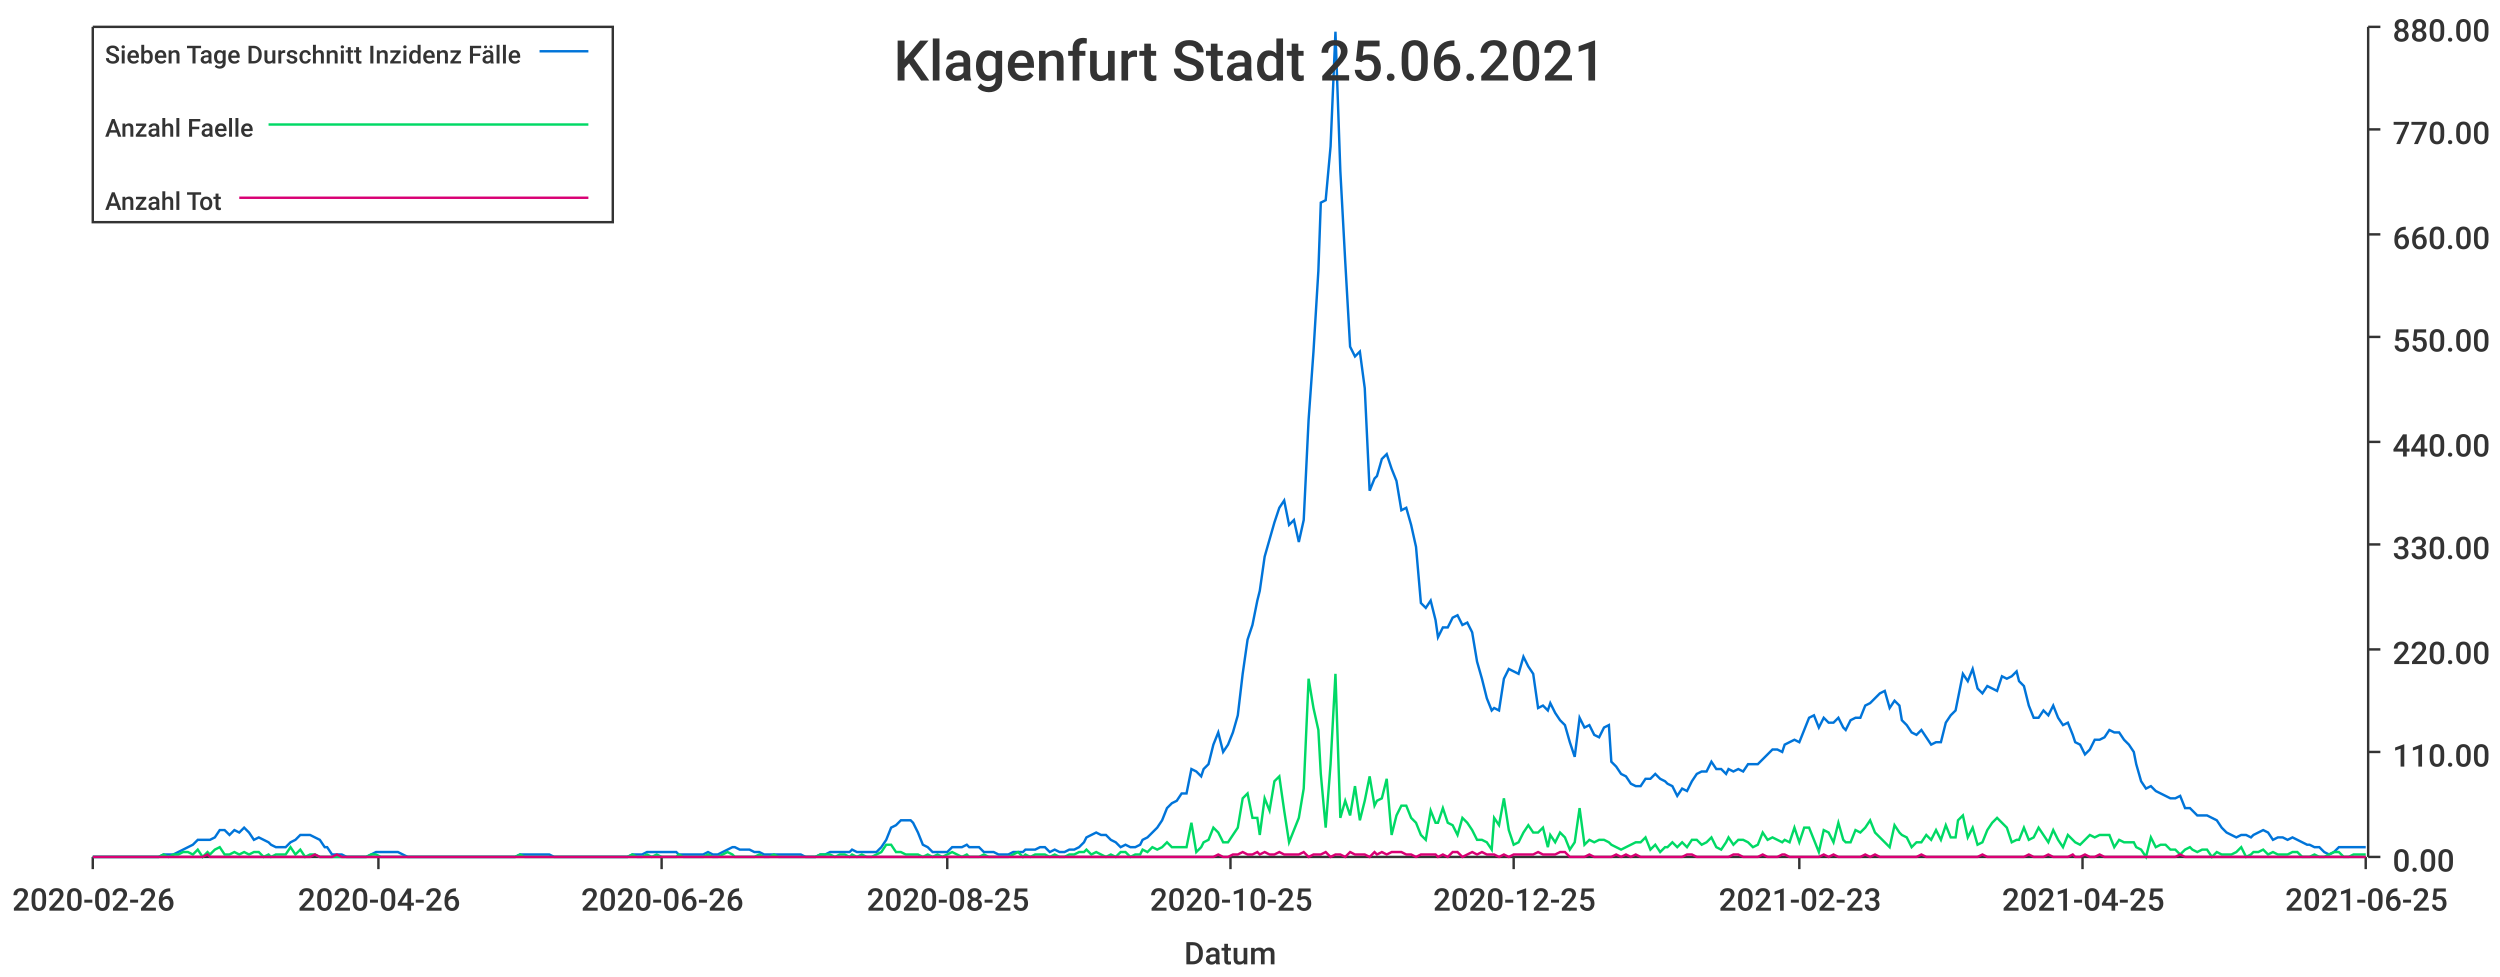
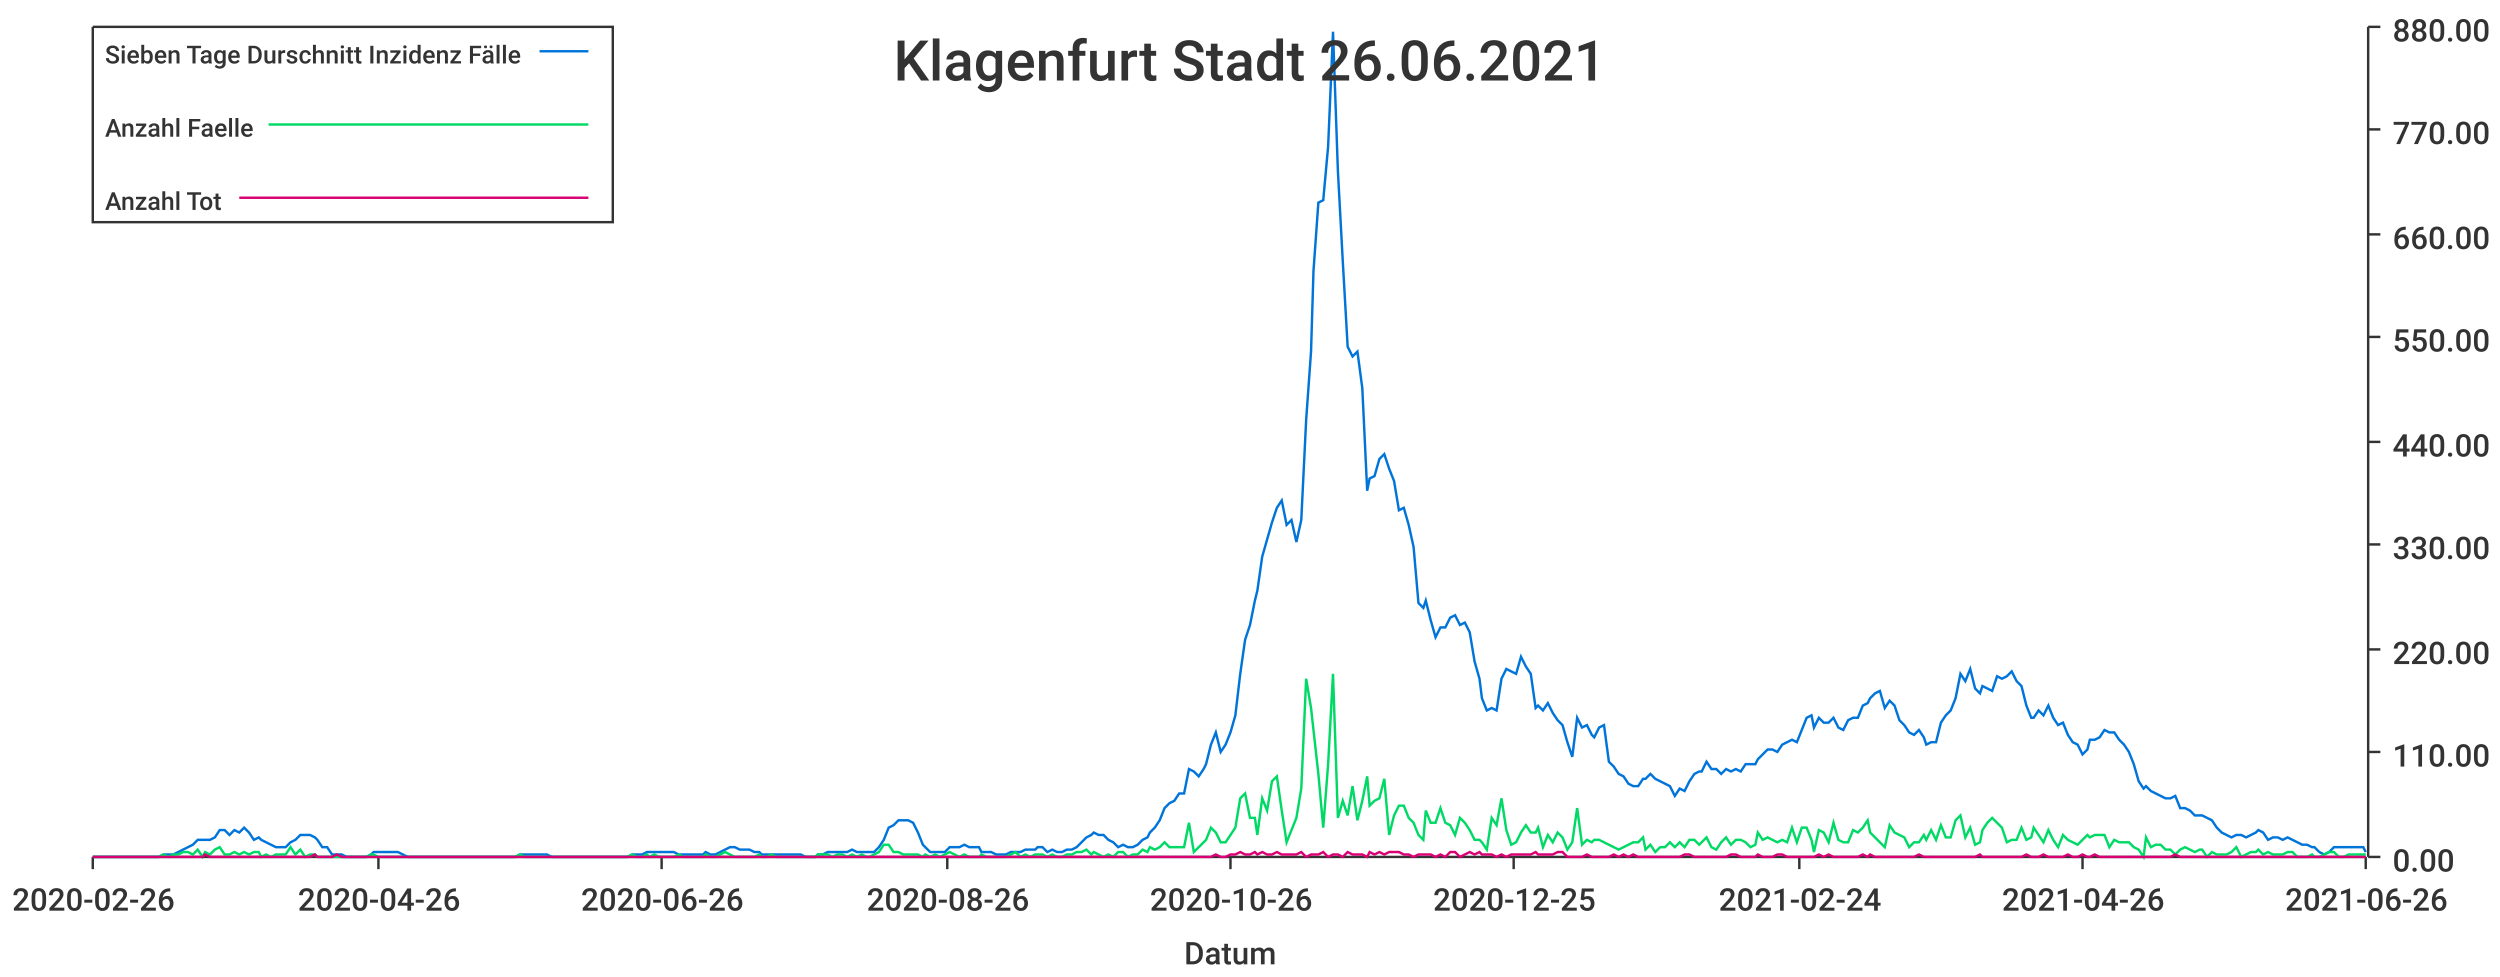
<svg xmlns="http://www.w3.org/2000/svg" width="1024" height="400">\n<path d="M 0 0 L 1024 0 L 1024 400 L 0 400 L 0 0" style="stroke-width:0;stroke:rgba(255,255,255,1.0);fill:rgba(255,255,255,1.0)" />
  <path d="M 38 11 L 969 11 L 969 351 L 38 351 L 38 11" style="stroke-width:0;stroke:rgba(255,255,255,1.0);fill:rgba(255,255,255,1.0)" />
  <path d="M 38 351 L 969 351" style="stroke-width:1;stroke:rgba(51,51,51,1.0);fill:none" />
  <path d="M 38 351 L 38 356" style="stroke-width:1;stroke:rgba(51,51,51,1.0);fill:none" />
  <text x="5" y="373" style="stroke-width:0;stroke:none;fill:rgba(51,51,51,1.0);font-size:12.8px;font-family:'Roboto Medium',sans-serif">2020-02-26</text>
  <path d="M 155 351 L 155 356" style="stroke-width:1;stroke:rgba(51,51,51,1.0);fill:none" />
  <text x="122" y="373" style="stroke-width:0;stroke:none;fill:rgba(51,51,51,1.0);font-size:12.8px;font-family:'Roboto Medium',sans-serif">2020-04-26</text>
  <path d="M 271 351 L 271 356" style="stroke-width:1;stroke:rgba(51,51,51,1.0);fill:none" />
  <text x="238" y="373" style="stroke-width:0;stroke:none;fill:rgba(51,51,51,1.0);font-size:12.8px;font-family:'Roboto Medium',sans-serif">2020-06-26</text>
  <path d="M 388 351 L 388 356" style="stroke-width:1;stroke:rgba(51,51,51,1.0);fill:none" />
-   <text x="355" y="373" style="stroke-width:0;stroke:none;fill:rgba(51,51,51,1.0);font-size:12.8px;font-family:'Roboto Medium',sans-serif">2020-08-25</text>
+   <text x="355" y="373" style="stroke-width:0;stroke:none;fill:rgba(51,51,51,1.0);font-size:12.8px;font-family:'Roboto Medium',sans-serif">2020-08-26</text>
  <path d="M 504 351 L 504 356" style="stroke-width:1;stroke:rgba(51,51,51,1.0);fill:none" />
-   <text x="471" y="373" style="stroke-width:0;stroke:none;fill:rgba(51,51,51,1.0);font-size:12.8px;font-family:'Roboto Medium',sans-serif">2020-10-25</text>
+   <text x="471" y="373" style="stroke-width:0;stroke:none;fill:rgba(51,51,51,1.0);font-size:12.8px;font-family:'Roboto Medium',sans-serif">2020-10-26</text>
  <path d="M 620 351 L 620 356" style="stroke-width:1;stroke:rgba(51,51,51,1.0);fill:none" />
  <text x="587" y="373" style="stroke-width:0;stroke:none;fill:rgba(51,51,51,1.0);font-size:12.8px;font-family:'Roboto Medium',sans-serif">2020-12-25</text>
  <path d="M 737 351 L 737 356" style="stroke-width:1;stroke:rgba(51,51,51,1.0);fill:none" />
-   <text x="704" y="373" style="stroke-width:0;stroke:none;fill:rgba(51,51,51,1.0);font-size:12.8px;font-family:'Roboto Medium',sans-serif">2021-02-23</text>
+   <text x="704" y="373" style="stroke-width:0;stroke:none;fill:rgba(51,51,51,1.0);font-size:12.8px;font-family:'Roboto Medium',sans-serif">2021-02-24</text>
  <path d="M 853 351 L 853 356" style="stroke-width:1;stroke:rgba(51,51,51,1.0);fill:none" />
-   <text x="820" y="373" style="stroke-width:0;stroke:none;fill:rgba(51,51,51,1.0);font-size:12.8px;font-family:'Roboto Medium',sans-serif">2021-04-25</text>
+   <text x="820" y="373" style="stroke-width:0;stroke:none;fill:rgba(51,51,51,1.0);font-size:12.8px;font-family:'Roboto Medium',sans-serif">2021-04-26</text>
  <path d="M 969 351 L 969 356" style="stroke-width:1;stroke:rgba(51,51,51,1.0);fill:none" />
-   <text x="936" y="373" style="stroke-width:0;stroke:none;fill:rgba(51,51,51,1.0);font-size:12.8px;font-family:'Roboto Medium',sans-serif">2021-06-25</text>
+   <text x="936" y="373" style="stroke-width:0;stroke:none;fill:rgba(51,51,51,1.0);font-size:12.8px;font-family:'Roboto Medium',sans-serif">2021-06-26</text>
  <text x="485" y="395" style="stroke-width:0;stroke:none;fill:rgba(51,51,51,1.0);font-size:12.8px;font-family:'Roboto Medium',sans-serif">Datum</text>
  <path d="M 970 351 L 970 11" style="stroke-width:1;stroke:rgba(51,51,51,1.0);fill:none" />
  <path d="M 970 351 L 975 351" style="stroke-width:1;stroke:rgba(51,51,51,1.0);fill:none" />
  <text x="980" y="357" style="stroke-width:0;stroke:none;fill:rgba(51,51,51,1.0);font-size:12.8px;font-family:'Roboto Medium',sans-serif">0.00</text>
  <path d="M 970 308 L 975 308" style="stroke-width:1;stroke:rgba(51,51,51,1.0);fill:none" />
  <text x="980" y="314" style="stroke-width:0;stroke:none;fill:rgba(51,51,51,1.0);font-size:12.8px;font-family:'Roboto Medium',sans-serif">110.00</text>
  <path d="M 970 266 L 975 266" style="stroke-width:1;stroke:rgba(51,51,51,1.0);fill:none" />
  <text x="980" y="272" style="stroke-width:0;stroke:none;fill:rgba(51,51,51,1.0);font-size:12.8px;font-family:'Roboto Medium',sans-serif">220.00</text>
  <path d="M 970 223 L 975 223" style="stroke-width:1;stroke:rgba(51,51,51,1.0);fill:none" />
  <text x="980" y="229" style="stroke-width:0;stroke:none;fill:rgba(51,51,51,1.0);font-size:12.8px;font-family:'Roboto Medium',sans-serif">330.00</text>
  <path d="M 970 181 L 975 181" style="stroke-width:1;stroke:rgba(51,51,51,1.0);fill:none" />
  <text x="980" y="187" style="stroke-width:0;stroke:none;fill:rgba(51,51,51,1.0);font-size:12.8px;font-family:'Roboto Medium',sans-serif">440.00</text>
  <path d="M 970 138 L 975 138" style="stroke-width:1;stroke:rgba(51,51,51,1.0);fill:none" />
  <text x="980" y="144" style="stroke-width:0;stroke:none;fill:rgba(51,51,51,1.0);font-size:12.8px;font-family:'Roboto Medium',sans-serif">550.00</text>
  <path d="M 970 96 L 975 96" style="stroke-width:1;stroke:rgba(51,51,51,1.0);fill:none" />
  <text x="980" y="102" style="stroke-width:0;stroke:none;fill:rgba(51,51,51,1.0);font-size:12.8px;font-family:'Roboto Medium',sans-serif">660.00</text>
  <path d="M 970 53 L 975 53" style="stroke-width:1;stroke:rgba(51,51,51,1.0);fill:none" />
  <text x="980" y="59" style="stroke-width:0;stroke:none;fill:rgba(51,51,51,1.0);font-size:12.8px;font-family:'Roboto Medium',sans-serif">770.00</text>
  <path d="M 970 11 L 975 11" style="stroke-width:1;stroke:rgba(51,51,51,1.0);fill:none" />
  <text x="980" y="17" style="stroke-width:0;stroke:none;fill:rgba(51,51,51,1.0);font-size:12.8px;font-family:'Roboto Medium',sans-serif">880.00</text>
-   <path d="M 38 351 L 40 351 L 42 351 L 44 351 L 46 351 L 48 351 L 50 351 L 52 351 L 54 351 L 56 351 L 58 351 L 60 351 L 62 351 L 63 351 L 65 351 L 67 350 L 69 350 L 71 350 L 73 349 L 75 348 L 77 347 L 79 346 L 81 344 L 83 344 L 85 344 L 86 344 L 88 343 L 90 340 L 92 340 L 94 342 L 96 340 L 98 341 L 100 339 L 102 341 L 104 344 L 106 343 L 108 344 L 110 345 L 111 346 L 113 347 L 115 347 L 117 347 L 119 345 L 121 344 L 123 342 L 125 342 L 127 342 L 129 343 L 131 344 L 133 347 L 134 347 L 136 350 L 138 350 L 140 350 L 142 351 L 144 351 L 146 351 L 148 351 L 150 351 L 152 350 L 154 349 L 156 349 L 158 349 L 159 349 L 161 349 L 163 349 L 165 350 L 167 351 L 169 351 L 171 351 L 173 351 L 175 351 L 177 351 L 179 351 L 181 351 L 182 351 L 184 351 L 186 351 L 188 351 L 190 351 L 192 351 L 194 351 L 196 351 L 198 351 L 200 351 L 202 351 L 204 351 L 206 351 L 207 351 L 209 351 L 211 351 L 213 350 L 215 350 L 217 350 L 219 350 L 221 350 L 223 350 L 225 350 L 227 351 L 229 351 L 230 351 L 232 351 L 234 351 L 236 351 L 238 351 L 240 351 L 242 351 L 244 351 L 246 351 L 248 351 L 250 351 L 252 351 L 253 351 L 255 351 L 257 351 L 259 350 L 261 350 L 263 350 L 265 349 L 267 349 L 269 349 L 271 349 L 273 349 L 275 349 L 277 349 L 278 350 L 280 350 L 282 350 L 284 350 L 286 350 L 288 350 L 290 349 L 292 350 L 294 350 L 296 349 L 298 348 L 300 347 L 301 347 L 303 348 L 305 348 L 307 348 L 309 349 L 311 349 L 313 350 L 315 350 L 317 350 L 319 350 L 321 350 L 323 350 L 325 350 L 326 350 L 328 350 L 330 351 L 332 351 L 334 351 L 336 350 L 338 350 L 340 349 L 342 349 L 344 349 L 346 349 L 348 349 L 349 348 L 351 349 L 353 349 L 355 349 L 357 349 L 359 349 L 361 347 L 363 344 L 365 339 L 367 338 L 369 336 L 371 336 L 373 336 L 374 337 L 376 341 L 378 346 L 380 347 L 382 349 L 384 349 L 386 349 L 388 349 L 390 347 L 392 347 L 394 347 L 396 346 L 397 347 L 399 347 L 401 347 L 403 349 L 405 349 L 407 349 L 409 350 L 411 350 L 413 350 L 415 349 L 417 349 L 419 349 L 420 348 L 422 348 L 424 348 L 426 347 L 428 347 L 430 349 L 432 348 L 434 349 L 436 349 L 438 348 L 440 348 L 442 347 L 444 345 L 445 343 L 447 342 L 449 341 L 451 342 L 453 342 L 455 344 L 457 345 L 459 347 L 461 346 L 463 347 L 465 347 L 467 346 L 468 344 L 470 343 L 472 341 L 474 339 L 476 336 L 478 331 L 480 329 L 482 328 L 484 325 L 486 325 L 488 315 L 490 316 L 492 318 L 493 315 L 495 313 L 497 305 L 499 300 L 501 308 L 503 305 L 505 300 L 507 293 L 509 276 L 511 262 L 513 256 L 515 246 L 516 242 L 518 228 L 520 221 L 522 214 L 524 208 L 526 205 L 528 215 L 530 213 L 532 222 L 534 213 L 536 172 L 538 144 L 540 111 L 541 83 L 543 82 L 545 60 L 547 13 L 549 70 L 551 107 L 553 142 L 555 146 L 557 144 L 559 159 L 561 201 L 563 196 L 564 195 L 566 188 L 568 186 L 570 192 L 572 197 L 574 209 L 576 208 L 578 215 L 580 224 L 582 247 L 584 249 L 586 246 L 588 254 L 589 261 L 591 257 L 593 257 L 595 253 L 597 252 L 599 256 L 601 255 L 603 259 L 605 271 L 607 278 L 609 286 L 611 291 L 612 290 L 614 291 L 616 278 L 618 274 L 620 275 L 622 276 L 624 269 L 626 273 L 628 276 L 630 290 L 632 289 L 634 291 L 635 288 L 637 292 L 639 295 L 641 297 L 643 304 L 645 310 L 647 294 L 649 298 L 651 297 L 653 301 L 655 302 L 657 298 L 659 297 L 660 312 L 662 314 L 664 317 L 666 318 L 668 321 L 670 322 L 672 322 L 674 319 L 676 319 L 678 317 L 680 319 L 682 320 L 683 321 L 685 322 L 687 326 L 689 323 L 691 324 L 693 320 L 695 317 L 697 316 L 699 316 L 701 312 L 703 315 L 705 315 L 707 317 L 708 315 L 710 316 L 712 315 L 714 316 L 716 313 L 718 313 L 720 313 L 722 311 L 724 309 L 726 307 L 728 307 L 730 308 L 731 305 L 733 304 L 735 303 L 737 304 L 739 299 L 741 294 L 743 293 L 745 298 L 747 294 L 749 296 L 751 296 L 753 294 L 755 298 L 756 299 L 758 295 L 760 294 L 762 294 L 764 289 L 766 288 L 768 286 L 770 284 L 772 283 L 774 290 L 776 287 L 778 289 L 779 295 L 781 297 L 783 300 L 785 301 L 787 299 L 789 302 L 791 305 L 793 304 L 795 304 L 797 296 L 799 293 L 801 291 L 802 286 L 804 276 L 806 279 L 808 274 L 810 282 L 812 284 L 814 281 L 816 282 L 818 283 L 820 277 L 822 278 L 824 277 L 826 275 L 827 279 L 829 281 L 831 289 L 833 294 L 835 294 L 837 291 L 839 293 L 841 289 L 843 294 L 845 297 L 847 296 L 849 301 L 850 304 L 852 305 L 854 309 L 856 307 L 858 303 L 860 303 L 862 302 L 864 299 L 866 300 L 868 300 L 870 303 L 872 305 L 874 308 L 875 313 L 877 320 L 879 323 L 881 322 L 883 324 L 885 325 L 887 326 L 889 327 L 891 327 L 893 326 L 895 331 L 897 331 L 898 332 L 900 334 L 902 334 L 904 334 L 906 335 L 908 336 L 910 339 L 912 341 L 914 342 L 916 343 L 918 342 L 920 342 L 922 343 L 923 342 L 925 341 L 927 340 L 929 341 L 931 344 L 933 343 L 935 343 L 937 344 L 939 343 L 941 344 L 943 345 L 945 346 L 946 346 L 948 347 L 950 347 L 952 349 L 954 350 L 956 349 L 958 347 L 960 347 L 962 347 L 964 347 L 966 347 L 968 347 L 969 347" style="stroke-width:1;stroke:rgba(0,116,217,1.0);fill:none" />
-   <path d="M 38 351 L 40 351 L 42 351 L 44 351 L 46 351 L 48 351 L 50 351 L 52 351 L 54 351 L 56 351 L 58 351 L 60 351 L 62 351 L 63 351 L 65 351 L 67 350 L 69 351 L 71 350 L 73 350 L 75 349 L 77 349 L 79 350 L 81 348 L 83 351 L 85 349 L 86 350 L 88 348 L 90 347 L 92 350 L 94 350 L 96 349 L 98 350 L 100 349 L 102 350 L 104 349 L 106 349 L 108 351 L 110 350 L 111 351 L 113 350 L 115 350 L 117 350 L 119 347 L 121 350 L 123 348 L 125 351 L 127 350 L 129 350 L 131 351 L 133 351 L 134 351 L 136 351 L 138 351 L 140 351 L 142 351 L 144 351 L 146 351 L 148 351 L 150 351 L 152 350 L 154 350 L 156 351 L 158 351 L 159 351 L 161 351 L 163 351 L 165 351 L 167 351 L 169 351 L 171 351 L 173 351 L 175 351 L 177 351 L 179 351 L 181 351 L 182 351 L 184 351 L 186 351 L 188 351 L 190 351 L 192 351 L 194 351 L 196 351 L 198 351 L 200 351 L 202 351 L 204 351 L 206 351 L 207 351 L 209 351 L 211 351 L 213 350 L 215 351 L 217 351 L 219 351 L 221 351 L 223 351 L 225 351 L 227 351 L 229 351 L 230 351 L 232 351 L 234 351 L 236 351 L 238 351 L 240 351 L 242 351 L 244 351 L 246 351 L 248 351 L 250 351 L 252 351 L 253 351 L 255 351 L 257 351 L 259 350 L 261 351 L 263 351 L 265 350 L 267 351 L 269 350 L 271 351 L 273 351 L 275 351 L 277 351 L 278 350 L 280 351 L 282 351 L 284 351 L 286 351 L 288 351 L 290 350 L 292 351 L 294 351 L 296 350 L 298 349 L 300 350 L 301 351 L 303 351 L 305 351 L 307 351 L 309 351 L 311 350 L 313 351 L 315 351 L 317 350 L 319 351 L 321 351 L 323 351 L 325 351 L 326 351 L 328 351 L 330 351 L 332 351 L 334 351 L 336 350 L 338 350 L 340 350 L 342 351 L 344 350 L 346 350 L 348 351 L 349 350 L 351 351 L 353 350 L 355 351 L 357 351 L 359 350 L 361 349 L 363 346 L 365 346 L 367 349 L 369 349 L 371 350 L 373 350 L 374 350 L 376 350 L 378 351 L 380 350 L 382 351 L 384 350 L 386 351 L 388 350 L 390 349 L 392 350 L 394 351 L 396 350 L 397 351 L 399 351 L 401 351 L 403 350 L 405 351 L 407 351 L 409 351 L 411 351 L 413 351 L 415 350 L 417 349 L 419 351 L 420 350 L 422 351 L 424 350 L 426 350 L 428 350 L 430 351 L 432 350 L 434 351 L 436 351 L 438 350 L 440 350 L 442 349 L 444 349 L 445 348 L 447 350 L 449 349 L 451 350 L 453 351 L 455 350 L 457 351 L 459 349 L 461 349 L 463 351 L 465 350 L 467 350 L 468 348 L 470 349 L 472 347 L 474 348 L 476 347 L 478 345 L 480 347 L 482 347 L 484 347 L 486 347 L 488 337 L 490 349 L 492 347 L 493 345 L 495 344 L 497 339 L 499 341 L 501 345 L 503 345 L 505 342 L 507 339 L 509 327 L 511 325 L 513 335 L 515 335 L 516 342 L 518 327 L 520 332 L 522 320 L 524 318 L 526 332 L 528 345 L 530 340 L 532 335 L 534 323 L 536 278 L 538 290 L 540 299 L 541 317 L 543 339 L 545 313 L 547 276 L 549 335 L 551 328 L 553 334 L 555 322 L 557 336 L 559 328 L 561 318 L 563 330 L 564 328 L 566 327 L 568 319 L 570 342 L 572 334 L 574 330 L 576 330 L 578 335 L 580 337 L 582 342 L 584 344 L 586 332 L 588 337 L 589 337 L 591 331 L 593 337 L 595 338 L 597 342 L 599 335 L 601 337 L 603 340 L 605 344 L 607 344 L 609 345 L 611 348 L 612 335 L 614 338 L 616 327 L 618 340 L 620 346 L 622 345 L 624 341 L 626 338 L 628 341 L 630 341 L 632 339 L 634 347 L 635 342 L 637 345 L 639 341 L 641 343 L 643 348 L 645 345 L 647 331 L 649 346 L 651 344 L 653 345 L 655 344 L 657 344 L 659 345 L 660 346 L 662 347 L 664 348 L 666 347 L 668 346 L 670 345 L 672 345 L 674 343 L 676 348 L 678 346 L 680 349 L 682 347 L 683 347 L 685 345 L 687 347 L 689 345 L 691 347 L 693 344 L 695 344 L 697 346 L 699 345 L 701 343 L 703 347 L 705 348 L 707 345 L 708 343 L 710 346 L 712 344 L 714 344 L 716 345 L 718 347 L 720 346 L 722 341 L 724 344 L 726 343 L 728 344 L 730 345 L 731 344 L 733 345 L 735 339 L 737 345 L 739 339 L 741 339 L 743 344 L 745 349 L 747 340 L 749 341 L 751 345 L 753 337 L 755 344 L 756 345 L 758 345 L 760 340 L 762 341 L 764 339 L 766 336 L 768 341 L 770 343 L 772 345 L 774 347 L 776 338 L 778 341 L 779 342 L 781 343 L 783 347 L 785 345 L 787 345 L 789 342 L 791 344 L 793 340 L 795 344 L 797 338 L 799 343 L 801 343 L 802 336 L 804 334 L 806 343 L 808 339 L 810 346 L 812 345 L 814 340 L 816 337 L 818 335 L 820 337 L 822 339 L 824 345 L 826 344 L 827 344 L 829 339 L 831 344 L 833 343 L 835 339 L 837 342 L 839 345 L 841 340 L 843 344 L 845 347 L 847 342 L 849 344 L 850 345 L 852 346 L 854 344 L 856 342 L 858 343 L 860 342 L 862 342 L 864 342 L 866 347 L 868 344 L 870 345 L 872 345 L 874 345 L 875 347 L 877 348 L 879 351 L 881 343 L 883 347 L 885 346 L 887 346 L 889 348 L 891 348 L 893 350 L 895 348 L 897 347 L 898 348 L 900 349 L 902 348 L 904 348 L 906 351 L 908 349 L 910 350 L 912 350 L 914 350 L 916 349 L 918 347 L 920 351 L 922 350 L 923 349 L 925 349 L 927 348 L 929 350 L 931 349 L 933 350 L 935 350 L 937 350 L 939 349 L 941 349 L 943 351 L 945 351 L 946 351 L 948 350 L 950 351 L 952 351 L 954 350 L 956 349 L 958 349 L 960 351 L 962 351 L 964 350 L 966 350 L 968 350 L 969 350" style="stroke-width:1;stroke:rgba(0,217,101,1.0);fill:none" />
-   <path d="M 38 351 L 40 351 L 42 351 L 44 351 L 46 351 L 48 351 L 50 351 L 52 351 L 54 351 L 56 351 L 58 351 L 60 351 L 62 351 L 63 351 L 65 351 L 67 351 L 69 351 L 71 351 L 73 351 L 75 351 L 77 351 L 79 351 L 81 351 L 83 351 L 85 350 L 86 351 L 88 351 L 90 351 L 92 351 L 94 351 L 96 351 L 98 351 L 100 351 L 102 351 L 104 351 L 106 351 L 108 351 L 110 351 L 111 351 L 113 351 L 115 351 L 117 351 L 119 351 L 121 351 L 123 351 L 125 351 L 127 351 L 129 350 L 131 351 L 133 351 L 134 351 L 136 351 L 138 350 L 140 351 L 142 351 L 144 351 L 146 351 L 148 351 L 150 351 L 152 351 L 154 351 L 156 351 L 158 351 L 159 351 L 161 351 L 163 351 L 165 351 L 167 351 L 169 351 L 171 351 L 173 351 L 175 351 L 177 351 L 179 351 L 181 351 L 182 351 L 184 351 L 186 351 L 188 351 L 190 351 L 192 351 L 194 351 L 196 351 L 198 351 L 200 351 L 202 351 L 204 351 L 206 351 L 207 351 L 209 351 L 211 351 L 213 351 L 215 351 L 217 351 L 219 351 L 221 351 L 223 351 L 225 351 L 227 351 L 229 351 L 230 351 L 232 351 L 234 351 L 236 351 L 238 351 L 240 351 L 242 351 L 244 351 L 246 351 L 248 351 L 250 351 L 252 351 L 253 351 L 255 351 L 257 351 L 259 351 L 261 351 L 263 351 L 265 351 L 267 351 L 269 351 L 271 351 L 273 351 L 275 351 L 277 351 L 278 351 L 280 351 L 282 351 L 284 351 L 286 351 L 288 351 L 290 351 L 292 351 L 294 351 L 296 351 L 298 351 L 300 351 L 301 351 L 303 351 L 305 351 L 307 351 L 309 351 L 311 351 L 313 351 L 315 351 L 317 351 L 319 351 L 321 351 L 323 351 L 325 351 L 326 351 L 328 351 L 330 351 L 332 351 L 334 351 L 336 351 L 338 351 L 340 351 L 342 351 L 344 351 L 346 351 L 348 351 L 349 351 L 351 351 L 353 351 L 355 351 L 357 351 L 359 351 L 361 351 L 363 351 L 365 351 L 367 351 L 369 351 L 371 351 L 373 351 L 374 351 L 376 351 L 378 351 L 380 351 L 382 351 L 384 351 L 386 351 L 388 351 L 390 351 L 392 351 L 394 351 L 396 351 L 397 351 L 399 351 L 401 351 L 403 351 L 405 351 L 407 351 L 409 351 L 411 351 L 413 351 L 415 351 L 417 351 L 419 351 L 420 351 L 422 351 L 424 351 L 426 351 L 428 351 L 430 351 L 432 351 L 434 351 L 436 351 L 438 351 L 440 351 L 442 351 L 444 351 L 445 351 L 447 351 L 449 351 L 451 351 L 453 351 L 455 351 L 457 351 L 459 351 L 461 351 L 463 351 L 465 351 L 467 351 L 468 351 L 470 351 L 472 351 L 474 351 L 476 351 L 478 351 L 480 351 L 482 351 L 484 351 L 486 351 L 488 351 L 490 351 L 492 351 L 493 351 L 495 351 L 497 351 L 499 350 L 501 351 L 503 351 L 505 350 L 507 350 L 509 349 L 511 350 L 513 350 L 515 349 L 516 350 L 518 349 L 520 350 L 522 350 L 524 349 L 526 350 L 528 350 L 530 350 L 532 350 L 534 349 L 536 351 L 538 350 L 540 350 L 541 350 L 543 349 L 545 351 L 547 350 L 549 350 L 551 351 L 553 349 L 555 350 L 557 350 L 559 350 L 561 351 L 563 349 L 564 350 L 566 349 L 568 350 L 570 349 L 572 349 L 574 349 L 576 350 L 578 350 L 580 351 L 582 350 L 584 350 L 586 350 L 588 350 L 589 351 L 591 350 L 593 351 L 595 349 L 597 349 L 599 351 L 601 350 L 603 349 L 605 350 L 607 349 L 609 350 L 611 350 L 612 350 L 614 351 L 616 350 L 618 351 L 620 350 L 622 350 L 624 350 L 626 350 L 628 350 L 630 349 L 632 350 L 634 350 L 635 350 L 637 350 L 639 349 L 641 349 L 643 351 L 645 351 L 647 351 L 649 351 L 651 350 L 653 351 L 655 351 L 657 351 L 659 351 L 660 351 L 662 350 L 664 351 L 666 350 L 668 351 L 670 350 L 672 351 L 674 351 L 676 351 L 678 351 L 680 351 L 682 351 L 683 351 L 685 351 L 687 351 L 689 351 L 691 350 L 693 350 L 695 351 L 697 351 L 699 351 L 701 351 L 703 351 L 705 351 L 707 351 L 708 351 L 710 350 L 712 350 L 714 351 L 716 351 L 718 351 L 720 351 L 722 350 L 724 351 L 726 351 L 728 351 L 730 350 L 731 350 L 733 351 L 735 351 L 737 351 L 739 351 L 741 351 L 743 351 L 745 351 L 747 350 L 749 351 L 751 350 L 753 351 L 755 351 L 756 351 L 758 351 L 760 351 L 762 351 L 764 350 L 766 351 L 768 350 L 770 351 L 772 351 L 774 351 L 776 351 L 778 351 L 779 351 L 781 351 L 783 351 L 785 351 L 787 350 L 789 351 L 791 351 L 793 351 L 795 351 L 797 351 L 799 351 L 801 351 L 802 351 L 804 351 L 806 351 L 808 351 L 810 351 L 812 350 L 814 351 L 816 351 L 818 351 L 820 351 L 822 351 L 824 351 L 826 351 L 827 351 L 829 351 L 831 350 L 833 351 L 835 351 L 837 351 L 839 350 L 841 351 L 843 351 L 845 351 L 847 351 L 849 350 L 850 351 L 852 351 L 854 350 L 856 351 L 858 351 L 860 350 L 862 351 L 864 351 L 866 351 L 868 351 L 870 351 L 872 351 L 874 351 L 875 351 L 877 351 L 879 351 L 881 351 L 883 351 L 885 351 L 887 351 L 889 351 L 891 351 L 893 350 L 895 351 L 897 351 L 898 351 L 900 351 L 902 351 L 904 351 L 906 351 L 908 351 L 910 351 L 912 351 L 914 351 L 916 351 L 918 351 L 920 351 L 922 351 L 923 351 L 925 351 L 927 351 L 929 351 L 931 351 L 933 351 L 935 351 L 937 351 L 939 351 L 941 351 L 943 351 L 945 351 L 946 351 L 948 351 L 950 351 L 952 351 L 954 351 L 956 351 L 958 351 L 960 351 L 962 351 L 964 351 L 966 351 L 968 351 L 969 351" style="stroke-width:1;stroke:rgba(217,0,116,1.0);fill:none" />
-   <text x="366" y="33" style="stroke-width:0;stroke:none;fill:rgba(51,51,51,1.0);font-size:23.0px;font-family:'Roboto Medium',sans-serif">Klagenfurt Stadt 25.06.2021</text>
+   <path d="M 38 351 L 40 351 L 42 351 L 44 351 L 46 351 L 48 351 L 50 351 L 52 351 L 54 351 L 56 351 L 58 351 L 60 351 L 61 351 L 63 351 L 65 351 L 67 350 L 69 350 L 71 350 L 73 349 L 75 348 L 77 347 L 79 346 L 81 344 L 83 344 L 84 344 L 86 344 L 88 343 L 90 340 L 92 340 L 94 342 L 96 340 L 98 341 L 100 339 L 102 341 L 104 344 L 106 343 L 107 344 L 109 345 L 111 346 L 113 347 L 115 347 L 117 347 L 119 345 L 121 344 L 123 342 L 125 342 L 127 342 L 129 343 L 130 344 L 132 347 L 134 347 L 136 350 L 138 350 L 140 350 L 142 351 L 144 351 L 146 351 L 148 351 L 150 351 L 152 350 L 153 349 L 155 349 L 157 349 L 159 349 L 161 349 L 163 349 L 165 350 L 167 351 L 169 351 L 171 351 L 173 351 L 175 351 L 176 351 L 178 351 L 180 351 L 182 351 L 184 351 L 186 351 L 188 351 L 190 351 L 192 351 L 194 351 L 196 351 L 197 351 L 199 351 L 201 351 L 203 351 L 205 351 L 207 351 L 209 351 L 211 351 L 213 350 L 215 350 L 217 350 L 219 350 L 220 350 L 222 350 L 224 350 L 226 351 L 228 351 L 230 351 L 232 351 L 234 351 L 236 351 L 238 351 L 240 351 L 242 351 L 243 351 L 245 351 L 247 351 L 249 351 L 251 351 L 253 351 L 255 351 L 257 351 L 259 350 L 261 350 L 263 350 L 265 349 L 266 349 L 268 349 L 270 349 L 272 349 L 274 349 L 276 349 L 278 350 L 280 350 L 282 350 L 284 350 L 286 350 L 288 350 L 289 349 L 291 350 L 293 350 L 295 349 L 297 348 L 299 347 L 301 347 L 303 348 L 305 348 L 307 348 L 309 349 L 311 349 L 312 350 L 314 350 L 316 350 L 318 350 L 320 350 L 322 350 L 324 350 L 326 350 L 328 350 L 330 351 L 332 351 L 334 351 L 335 350 L 337 350 L 339 349 L 341 349 L 343 349 L 345 349 L 347 349 L 349 348 L 351 349 L 353 349 L 355 349 L 356 349 L 358 349 L 360 347 L 362 344 L 364 339 L 366 338 L 368 336 L 370 336 L 372 336 L 374 337 L 376 341 L 378 346 L 379 347 L 381 349 L 383 349 L 385 349 L 387 349 L 389 347 L 391 347 L 393 347 L 395 346 L 397 347 L 399 347 L 401 347 L 402 349 L 404 349 L 406 349 L 408 350 L 410 350 L 412 350 L 414 349 L 416 349 L 418 349 L 420 348 L 422 348 L 424 348 L 425 347 L 427 347 L 429 349 L 431 348 L 433 349 L 435 349 L 437 348 L 439 348 L 441 347 L 443 345 L 445 343 L 447 342 L 448 341 L 450 342 L 452 342 L 454 344 L 456 345 L 458 347 L 460 346 L 462 347 L 464 347 L 466 346 L 468 344 L 470 343 L 471 341 L 473 339 L 475 336 L 477 331 L 479 329 L 481 328 L 483 325 L 485 325 L 487 315 L 489 316 L 491 318 L 493 315 L 494 313 L 496 305 L 498 300 L 500 308 L 502 305 L 504 300 L 506 293 L 508 276 L 510 262 L 512 256 L 514 246 L 515 242 L 517 228 L 519 221 L 521 214 L 523 208 L 525 205 L 527 215 L 529 213 L 531 222 L 533 213 L 535 172 L 537 144 L 538 111 L 540 83 L 542 82 L 544 60 L 546 13 L 548 70 L 550 107 L 552 142 L 554 146 L 556 144 L 558 159 L 560 201 L 561 196 L 563 195 L 565 188 L 567 186 L 569 192 L 571 197 L 573 209 L 575 208 L 577 215 L 579 224 L 581 247 L 583 249 L 584 246 L 586 254 L 588 261 L 590 257 L 592 257 L 594 253 L 596 252 L 598 256 L 600 255 L 602 259 L 604 271 L 606 278 L 607 286 L 609 291 L 611 290 L 613 291 L 615 278 L 617 274 L 619 275 L 621 276 L 623 269 L 625 273 L 627 276 L 629 290 L 630 289 L 632 291 L 634 288 L 636 292 L 638 295 L 640 297 L 642 304 L 644 310 L 646 294 L 648 298 L 650 297 L 652 301 L 653 302 L 655 298 L 657 297 L 659 312 L 661 314 L 663 317 L 665 318 L 667 321 L 669 322 L 671 322 L 673 319 L 674 319 L 676 317 L 678 319 L 680 320 L 682 321 L 684 322 L 686 326 L 688 323 L 690 324 L 692 320 L 694 317 L 696 316 L 697 316 L 699 312 L 701 315 L 703 315 L 705 317 L 707 315 L 709 316 L 711 315 L 713 316 L 715 313 L 717 313 L 719 313 L 720 311 L 722 309 L 724 307 L 726 307 L 728 308 L 730 305 L 732 304 L 734 303 L 736 304 L 738 299 L 740 294 L 742 293 L 743 298 L 745 294 L 747 296 L 749 296 L 751 294 L 753 298 L 755 299 L 757 295 L 759 294 L 761 294 L 763 289 L 765 288 L 766 286 L 768 284 L 770 283 L 772 290 L 774 287 L 776 289 L 778 295 L 780 297 L 782 300 L 784 301 L 786 299 L 788 302 L 789 305 L 791 304 L 793 304 L 795 296 L 797 293 L 799 291 L 801 286 L 803 276 L 805 279 L 807 274 L 809 282 L 811 284 L 812 281 L 814 282 L 816 283 L 818 277 L 820 278 L 822 277 L 824 275 L 826 279 L 828 281 L 830 289 L 832 294 L 833 294 L 835 291 L 837 293 L 839 289 L 841 294 L 843 297 L 845 296 L 847 301 L 849 304 L 851 305 L 853 309 L 855 307 L 856 303 L 858 303 L 860 302 L 862 299 L 864 300 L 866 300 L 868 303 L 870 305 L 872 308 L 874 313 L 876 320 L 878 323 L 879 322 L 881 324 L 883 325 L 885 326 L 887 327 L 889 327 L 891 326 L 893 331 L 895 331 L 897 332 L 899 334 L 901 334 L 902 334 L 904 335 L 906 336 L 908 339 L 910 341 L 912 342 L 914 343 L 916 342 L 918 342 L 920 343 L 922 342 L 924 341 L 925 340 L 927 341 L 929 344 L 931 343 L 933 343 L 935 344 L 937 343 L 939 344 L 941 345 L 943 346 L 945 346 L 947 347 L 948 347 L 950 349 L 952 350 L 954 349 L 956 347 L 958 347 L 960 347 L 962 347 L 964 347 L 966 347 L 968 347 L 969 349" style="stroke-width:1;stroke:rgba(0,116,217,1.0);fill:none" />
+   <path d="M 38 351 L 40 351 L 42 351 L 44 351 L 46 351 L 48 351 L 50 351 L 52 351 L 54 351 L 56 351 L 58 351 L 60 351 L 61 351 L 63 351 L 65 351 L 67 350 L 69 351 L 71 350 L 73 350 L 75 349 L 77 349 L 79 350 L 81 348 L 83 351 L 84 349 L 86 350 L 88 348 L 90 347 L 92 350 L 94 350 L 96 349 L 98 350 L 100 349 L 102 350 L 104 349 L 106 349 L 107 351 L 109 350 L 111 351 L 113 350 L 115 350 L 117 350 L 119 347 L 121 350 L 123 348 L 125 351 L 127 350 L 129 350 L 130 351 L 132 351 L 134 351 L 136 351 L 138 351 L 140 351 L 142 351 L 144 351 L 146 351 L 148 351 L 150 351 L 152 350 L 153 350 L 155 351 L 157 351 L 159 351 L 161 351 L 163 351 L 165 351 L 167 351 L 169 351 L 171 351 L 173 351 L 175 351 L 176 351 L 178 351 L 180 351 L 182 351 L 184 351 L 186 351 L 188 351 L 190 351 L 192 351 L 194 351 L 196 351 L 197 351 L 199 351 L 201 351 L 203 351 L 205 351 L 207 351 L 209 351 L 211 351 L 213 350 L 215 351 L 217 351 L 219 351 L 220 351 L 222 351 L 224 351 L 226 351 L 228 351 L 230 351 L 232 351 L 234 351 L 236 351 L 238 351 L 240 351 L 242 351 L 243 351 L 245 351 L 247 351 L 249 351 L 251 351 L 253 351 L 255 351 L 257 351 L 259 350 L 261 351 L 263 351 L 265 350 L 266 351 L 268 350 L 270 351 L 272 351 L 274 351 L 276 351 L 278 350 L 280 351 L 282 351 L 284 351 L 286 351 L 288 351 L 289 350 L 291 351 L 293 351 L 295 350 L 297 349 L 299 350 L 301 351 L 303 351 L 305 351 L 307 351 L 309 351 L 311 350 L 312 351 L 314 351 L 316 350 L 318 351 L 320 351 L 322 351 L 324 351 L 326 351 L 328 351 L 330 351 L 332 351 L 334 351 L 335 350 L 337 350 L 339 350 L 341 351 L 343 350 L 345 350 L 347 351 L 349 350 L 351 351 L 353 350 L 355 351 L 356 351 L 358 350 L 360 349 L 362 346 L 364 346 L 366 349 L 368 349 L 370 350 L 372 350 L 374 350 L 376 350 L 378 351 L 379 350 L 381 351 L 383 350 L 385 351 L 387 350 L 389 349 L 391 350 L 393 351 L 395 350 L 397 351 L 399 351 L 401 351 L 402 350 L 404 351 L 406 351 L 408 351 L 410 351 L 412 351 L 414 350 L 416 349 L 418 351 L 420 350 L 422 351 L 424 350 L 425 350 L 427 350 L 429 351 L 431 350 L 433 351 L 435 351 L 437 350 L 439 350 L 441 349 L 443 349 L 445 348 L 447 350 L 448 349 L 450 350 L 452 351 L 454 350 L 456 351 L 458 349 L 460 349 L 462 351 L 464 350 L 466 350 L 468 348 L 470 349 L 471 347 L 473 348 L 475 347 L 477 345 L 479 347 L 481 347 L 483 347 L 485 347 L 487 337 L 489 349 L 491 347 L 493 345 L 494 344 L 496 339 L 498 341 L 500 345 L 502 345 L 504 342 L 506 339 L 508 327 L 510 325 L 512 335 L 514 335 L 515 342 L 517 327 L 519 332 L 521 320 L 523 318 L 525 332 L 527 345 L 529 340 L 531 335 L 533 323 L 535 278 L 537 290 L 538 299 L 540 317 L 542 339 L 544 313 L 546 276 L 548 335 L 550 328 L 552 334 L 554 322 L 556 336 L 558 328 L 560 318 L 561 330 L 563 328 L 565 327 L 567 319 L 569 342 L 571 334 L 573 330 L 575 330 L 577 335 L 579 337 L 581 342 L 583 344 L 584 332 L 586 337 L 588 337 L 590 331 L 592 337 L 594 338 L 596 342 L 598 335 L 600 337 L 602 340 L 604 344 L 606 344 L 607 345 L 609 348 L 611 335 L 613 338 L 615 327 L 617 340 L 619 346 L 621 345 L 623 341 L 625 338 L 627 341 L 629 341 L 630 339 L 632 347 L 634 342 L 636 345 L 638 341 L 640 343 L 642 348 L 644 345 L 646 331 L 648 346 L 650 344 L 652 345 L 653 344 L 655 344 L 657 345 L 659 346 L 661 347 L 663 348 L 665 347 L 667 346 L 669 345 L 671 345 L 673 343 L 674 348 L 676 346 L 678 349 L 680 347 L 682 347 L 684 345 L 686 347 L 688 345 L 690 347 L 692 344 L 694 344 L 696 346 L 697 345 L 699 343 L 701 347 L 703 348 L 705 345 L 707 343 L 709 346 L 711 344 L 713 344 L 715 345 L 717 347 L 719 346 L 720 341 L 722 344 L 724 343 L 726 344 L 728 345 L 730 344 L 732 345 L 734 339 L 736 345 L 738 339 L 740 339 L 742 344 L 743 349 L 745 340 L 747 341 L 749 345 L 751 337 L 753 344 L 755 345 L 757 345 L 759 340 L 761 341 L 763 339 L 765 336 L 766 341 L 768 343 L 770 345 L 772 347 L 774 338 L 776 341 L 778 342 L 780 343 L 782 347 L 784 345 L 786 345 L 788 342 L 789 344 L 791 340 L 793 344 L 795 338 L 797 343 L 799 343 L 801 336 L 803 334 L 805 343 L 807 339 L 809 346 L 811 345 L 812 340 L 814 337 L 816 335 L 818 337 L 820 339 L 822 345 L 824 344 L 826 344 L 828 339 L 830 344 L 832 343 L 833 339 L 835 342 L 837 345 L 839 340 L 841 344 L 843 347 L 845 342 L 847 344 L 849 345 L 851 346 L 853 344 L 855 342 L 856 343 L 858 342 L 860 342 L 862 342 L 864 347 L 866 344 L 868 345 L 870 345 L 872 345 L 874 347 L 876 348 L 878 351 L 879 343 L 881 347 L 883 346 L 885 346 L 887 348 L 889 348 L 891 350 L 893 348 L 895 347 L 897 348 L 899 349 L 901 348 L 902 348 L 904 351 L 906 349 L 908 350 L 910 350 L 912 350 L 914 349 L 916 347 L 918 351 L 920 350 L 922 349 L 924 349 L 925 348 L 927 350 L 929 349 L 931 350 L 933 350 L 935 350 L 937 349 L 939 349 L 941 351 L 943 351 L 945 351 L 947 350 L 948 351 L 950 351 L 952 350 L 954 349 L 956 349 L 958 351 L 960 351 L 962 350 L 964 350 L 966 350 L 968 350 L 969 350" style="stroke-width:1;stroke:rgba(0,217,101,1.0);fill:none" />
+   <path d="M 38 351 L 40 351 L 42 351 L 44 351 L 46 351 L 48 351 L 50 351 L 52 351 L 54 351 L 56 351 L 58 351 L 60 351 L 61 351 L 63 351 L 65 351 L 67 351 L 69 351 L 71 351 L 73 351 L 75 351 L 77 351 L 79 351 L 81 351 L 83 351 L 84 350 L 86 351 L 88 351 L 90 351 L 92 351 L 94 351 L 96 351 L 98 351 L 100 351 L 102 351 L 104 351 L 106 351 L 107 351 L 109 351 L 111 351 L 113 351 L 115 351 L 117 351 L 119 351 L 121 351 L 123 351 L 125 351 L 127 351 L 129 350 L 130 351 L 132 351 L 134 351 L 136 351 L 138 350 L 140 351 L 142 351 L 144 351 L 146 351 L 148 351 L 150 351 L 152 351 L 153 351 L 155 351 L 157 351 L 159 351 L 161 351 L 163 351 L 165 351 L 167 351 L 169 351 L 171 351 L 173 351 L 175 351 L 176 351 L 178 351 L 180 351 L 182 351 L 184 351 L 186 351 L 188 351 L 190 351 L 192 351 L 194 351 L 196 351 L 197 351 L 199 351 L 201 351 L 203 351 L 205 351 L 207 351 L 209 351 L 211 351 L 213 351 L 215 351 L 217 351 L 219 351 L 220 351 L 222 351 L 224 351 L 226 351 L 228 351 L 230 351 L 232 351 L 234 351 L 236 351 L 238 351 L 240 351 L 242 351 L 243 351 L 245 351 L 247 351 L 249 351 L 251 351 L 253 351 L 255 351 L 257 351 L 259 351 L 261 351 L 263 351 L 265 351 L 266 351 L 268 351 L 270 351 L 272 351 L 274 351 L 276 351 L 278 351 L 280 351 L 282 351 L 284 351 L 286 351 L 288 351 L 289 351 L 291 351 L 293 351 L 295 351 L 297 351 L 299 351 L 301 351 L 303 351 L 305 351 L 307 351 L 309 351 L 311 351 L 312 351 L 314 351 L 316 351 L 318 351 L 320 351 L 322 351 L 324 351 L 326 351 L 328 351 L 330 351 L 332 351 L 334 351 L 335 351 L 337 351 L 339 351 L 341 351 L 343 351 L 345 351 L 347 351 L 349 351 L 351 351 L 353 351 L 355 351 L 356 351 L 358 351 L 360 351 L 362 351 L 364 351 L 366 351 L 368 351 L 370 351 L 372 351 L 374 351 L 376 351 L 378 351 L 379 351 L 381 351 L 383 351 L 385 351 L 387 351 L 389 351 L 391 351 L 393 351 L 395 351 L 397 351 L 399 351 L 401 351 L 402 351 L 404 351 L 406 351 L 408 351 L 410 351 L 412 351 L 414 351 L 416 351 L 418 351 L 420 351 L 422 351 L 424 351 L 425 351 L 427 351 L 429 351 L 431 351 L 433 351 L 435 351 L 437 351 L 439 351 L 441 351 L 443 351 L 445 351 L 447 351 L 448 351 L 450 351 L 452 351 L 454 351 L 456 351 L 458 351 L 460 351 L 462 351 L 464 351 L 466 351 L 468 351 L 470 351 L 471 351 L 473 351 L 475 351 L 477 351 L 479 351 L 481 351 L 483 351 L 485 351 L 487 351 L 489 351 L 491 351 L 493 351 L 494 351 L 496 351 L 498 350 L 500 351 L 502 351 L 504 350 L 506 350 L 508 349 L 510 350 L 512 350 L 514 349 L 515 350 L 517 349 L 519 350 L 521 350 L 523 349 L 525 350 L 527 350 L 529 350 L 531 350 L 533 349 L 535 351 L 537 350 L 538 350 L 540 350 L 542 349 L 544 351 L 546 350 L 548 350 L 550 351 L 552 349 L 554 350 L 556 350 L 558 350 L 560 351 L 561 349 L 563 350 L 565 349 L 567 350 L 569 349 L 571 349 L 573 349 L 575 350 L 577 350 L 579 351 L 581 350 L 583 350 L 584 350 L 586 350 L 588 351 L 590 350 L 592 351 L 594 349 L 596 349 L 598 351 L 600 350 L 602 349 L 604 350 L 606 349 L 607 350 L 609 350 L 611 350 L 613 351 L 615 350 L 617 351 L 619 350 L 621 350 L 623 350 L 625 350 L 627 350 L 629 349 L 630 350 L 632 350 L 634 350 L 636 350 L 638 349 L 640 349 L 642 351 L 644 351 L 646 351 L 648 351 L 650 350 L 652 351 L 653 351 L 655 351 L 657 351 L 659 351 L 661 350 L 663 351 L 665 350 L 667 351 L 669 350 L 671 351 L 673 351 L 674 351 L 676 351 L 678 351 L 680 351 L 682 351 L 684 351 L 686 351 L 688 351 L 690 350 L 692 350 L 694 351 L 696 351 L 697 351 L 699 351 L 701 351 L 703 351 L 705 351 L 707 351 L 709 350 L 711 350 L 713 351 L 715 351 L 717 351 L 719 351 L 720 350 L 722 351 L 724 351 L 726 351 L 728 350 L 730 350 L 732 351 L 734 351 L 736 351 L 738 351 L 740 351 L 742 351 L 743 351 L 745 350 L 747 351 L 749 350 L 751 351 L 753 351 L 755 351 L 757 351 L 759 351 L 761 351 L 763 350 L 765 351 L 766 350 L 768 351 L 770 351 L 772 351 L 774 351 L 776 351 L 778 351 L 780 351 L 782 351 L 784 351 L 786 350 L 788 351 L 789 351 L 791 351 L 793 351 L 795 351 L 797 351 L 799 351 L 801 351 L 803 351 L 805 351 L 807 351 L 809 351 L 811 350 L 812 351 L 814 351 L 816 351 L 818 351 L 820 351 L 822 351 L 824 351 L 826 351 L 828 351 L 830 350 L 832 351 L 833 351 L 835 351 L 837 350 L 839 351 L 841 351 L 843 351 L 845 351 L 847 350 L 849 351 L 851 351 L 853 350 L 855 351 L 856 351 L 858 350 L 860 351 L 862 351 L 864 351 L 866 351 L 868 351 L 870 351 L 872 351 L 874 351 L 876 351 L 878 351 L 879 351 L 881 351 L 883 351 L 885 351 L 887 351 L 889 351 L 891 350 L 893 351 L 895 351 L 897 351 L 899 351 L 901 351 L 902 351 L 904 351 L 906 351 L 908 351 L 910 351 L 912 351 L 914 351 L 916 351 L 918 351 L 920 351 L 922 351 L 924 351 L 925 351 L 927 351 L 929 351 L 931 351 L 933 351 L 935 351 L 937 351 L 939 351 L 941 351 L 943 351 L 945 351 L 947 351 L 948 351 L 950 351 L 952 351 L 954 351 L 956 351 L 958 351 L 960 351 L 962 351 L 964 351 L 966 351 L 968 351 L 969 351" style="stroke-width:1;stroke:rgba(217,0,116,1.0);fill:none" />
+   <text x="366" y="33" style="stroke-width:0;stroke:none;fill:rgba(51,51,51,1.0);font-size:23.0px;font-family:'Roboto Medium',sans-serif">Klagenfurt Stadt 26.06.2021</text>
  <path d="M 38 11 L 251 11 L 251 91 L 38 91 L 38 11" style="stroke-width:1;stroke:rgba(51,51,51,1.0);fill:rgba(255,255,255,1.0)" />
  <text x="43" y="26" style="stroke-width:0;stroke:none;fill:rgba(51,51,51,1.0);font-size:10.2px;font-family:'Roboto Medium',sans-serif">Sieben Tage Durschnitt Inzidenz Fälle</text>
  <path d="M 221 21 L 241 21" style="stroke-width:1;stroke:rgba(0,116,217,1.0);fill:none" />
  <text x="43" y="56" style="stroke-width:0;stroke:none;fill:rgba(51,51,51,1.0);font-size:10.2px;font-family:'Roboto Medium',sans-serif">Anzahl Faelle</text>
  <path d="M 110 51 L 241 51" style="stroke-width:1;stroke:rgba(0,217,101,1.0);fill:none" />
  <text x="43" y="86" style="stroke-width:0;stroke:none;fill:rgba(51,51,51,1.0);font-size:10.2px;font-family:'Roboto Medium',sans-serif">Anzahl Tot</text>
  <path d="M 98 81 L 241 81" style="stroke-width:1;stroke:rgba(217,0,116,1.0);fill:none" />
</svg>
